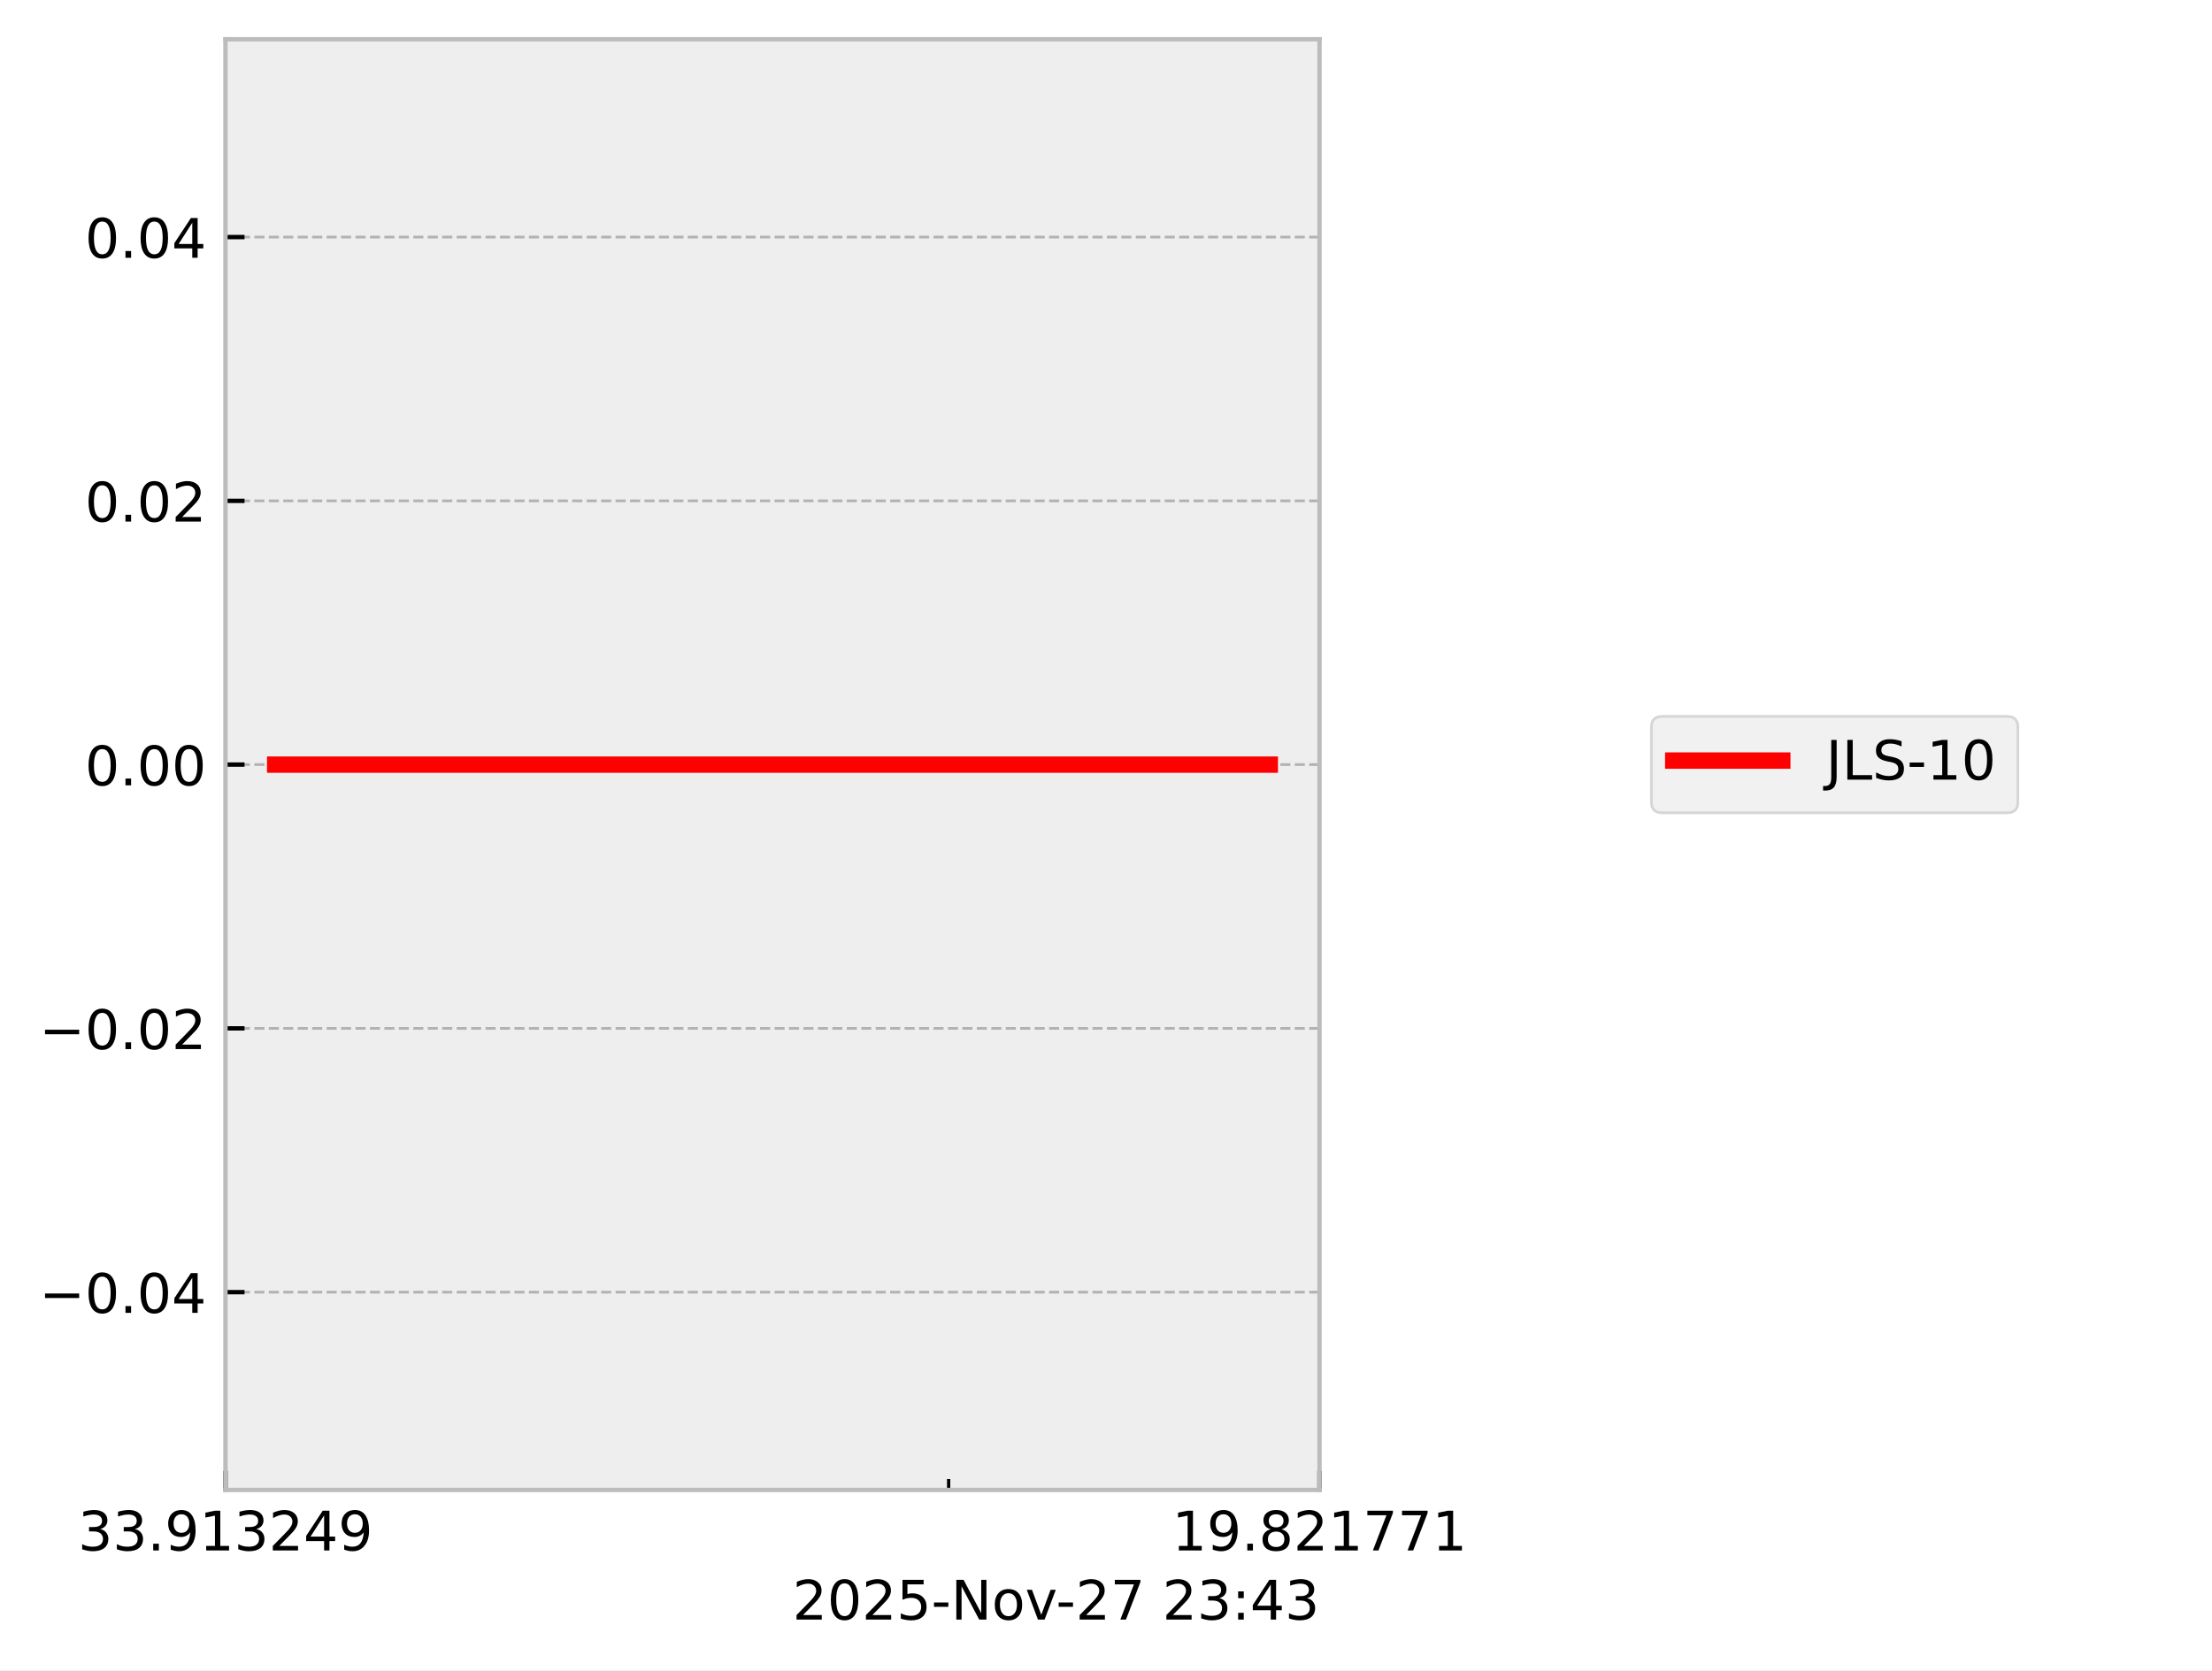
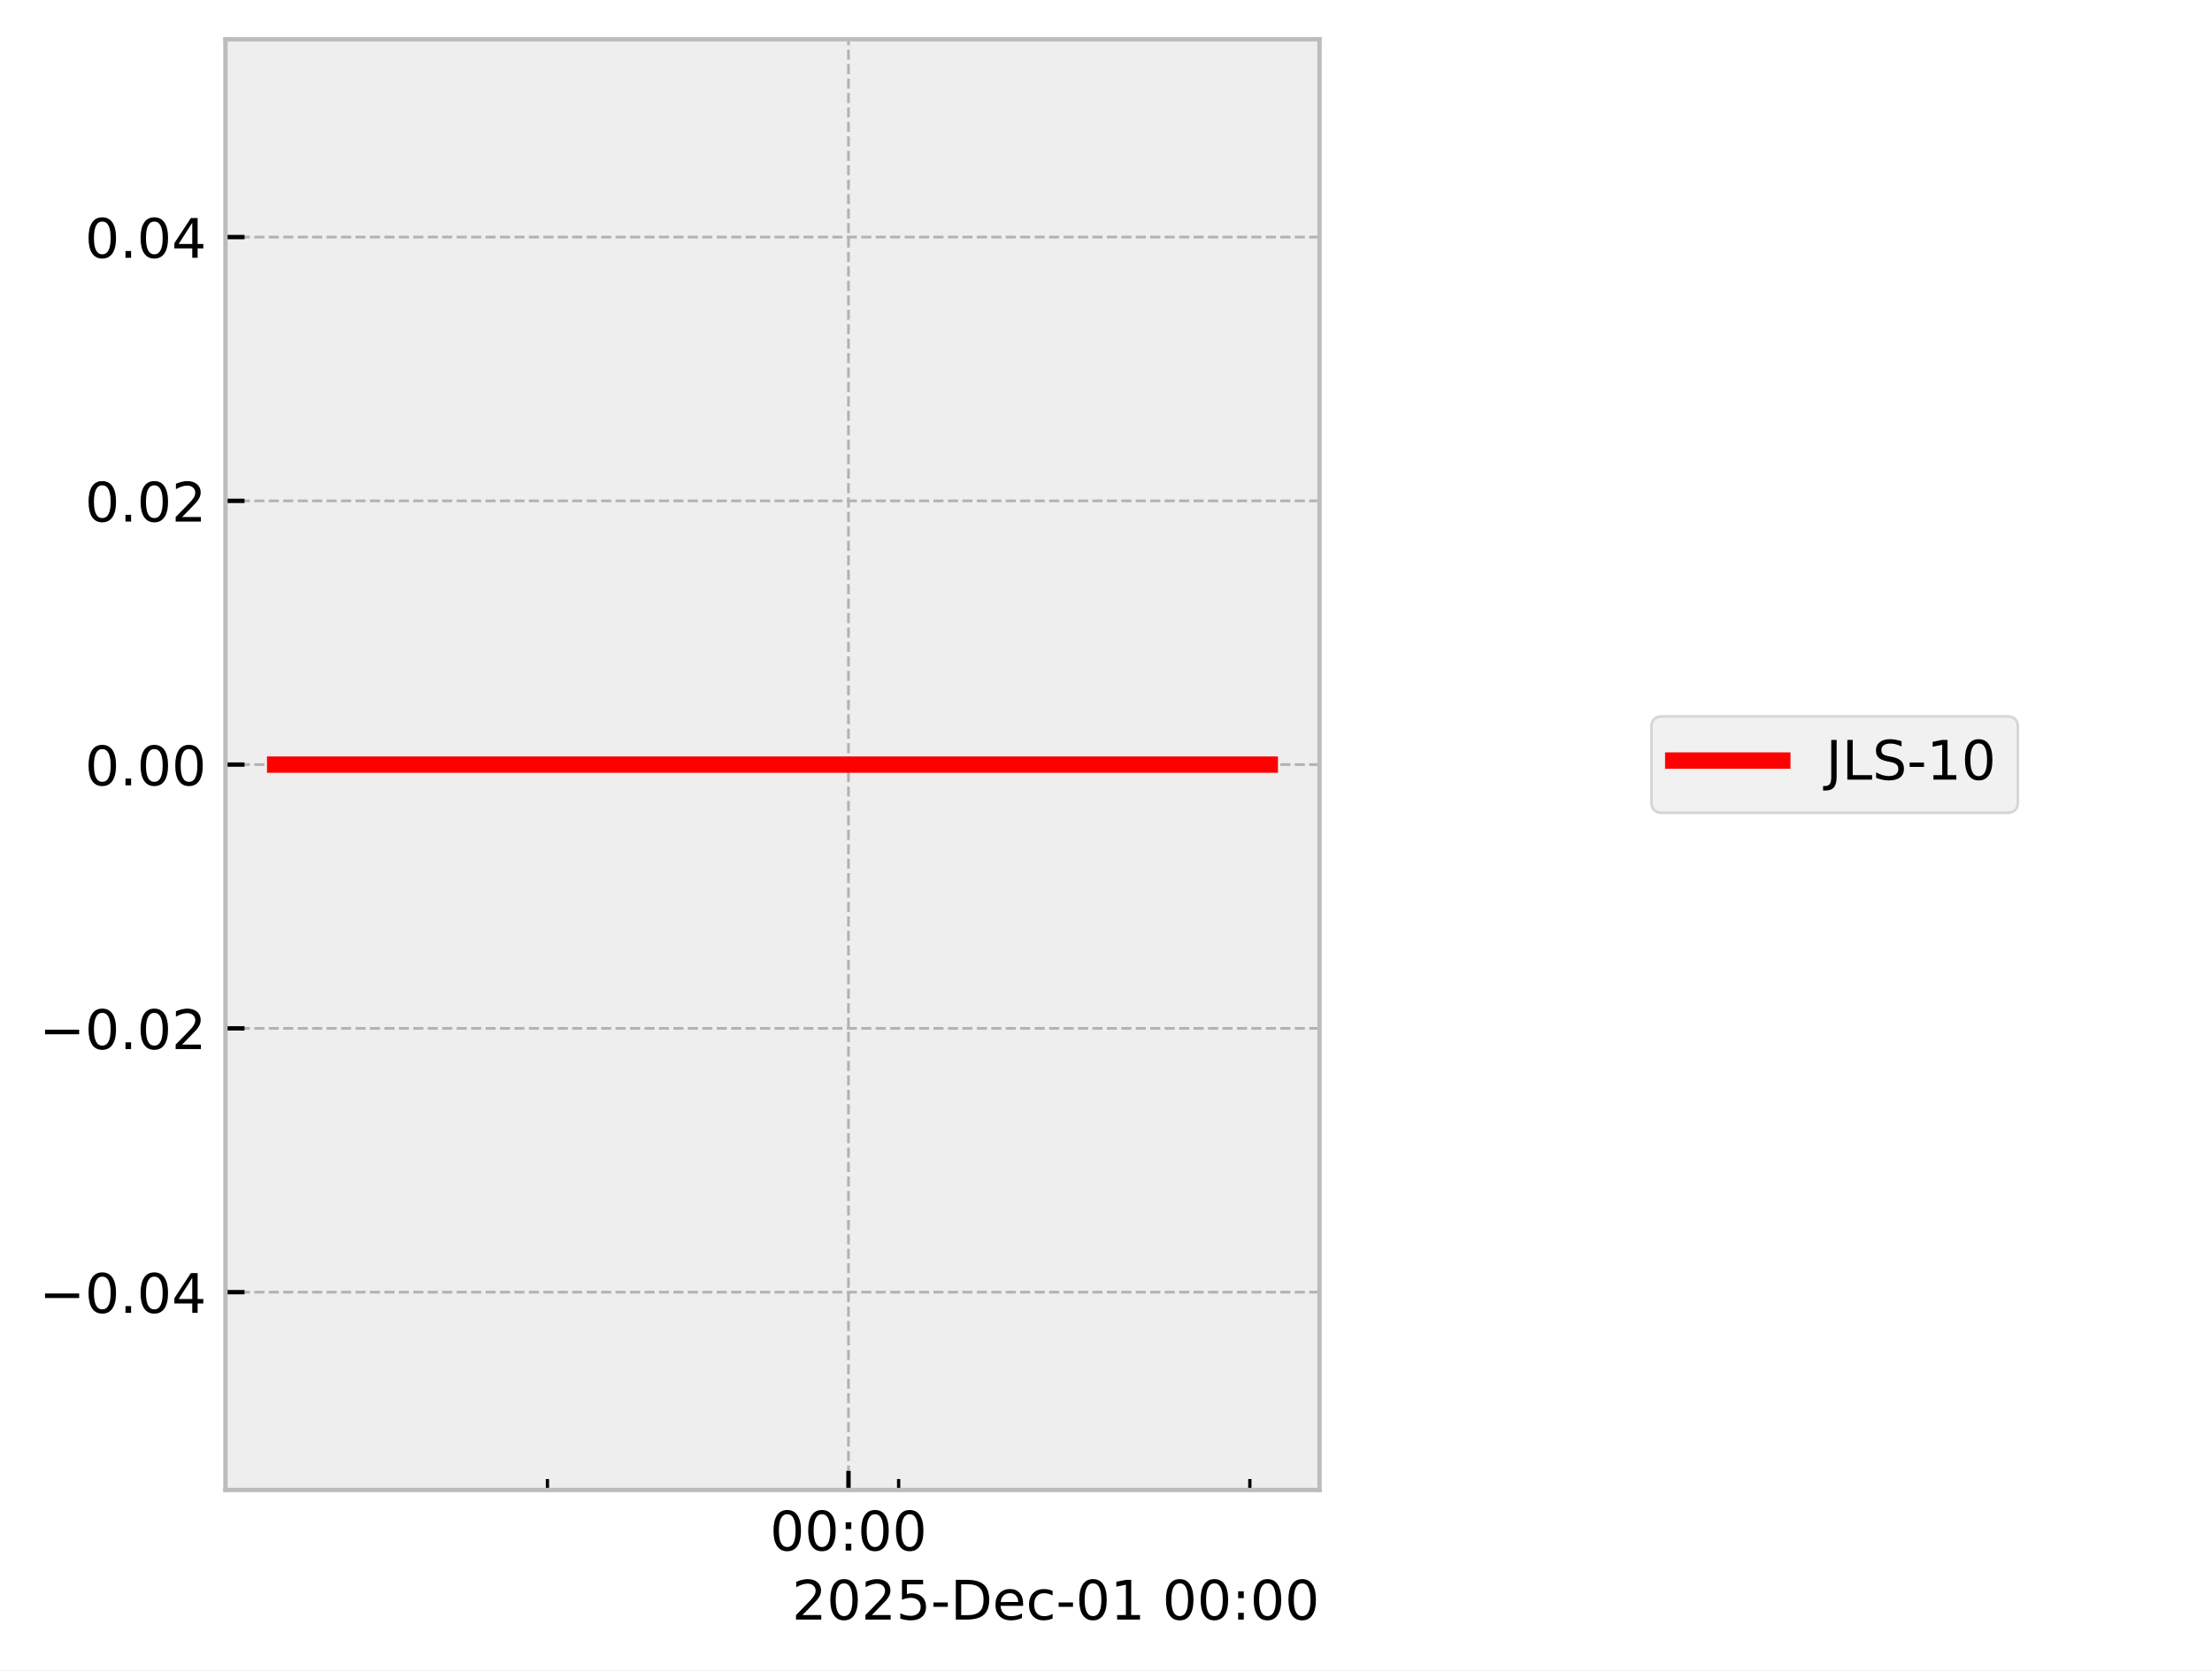
<svg xmlns="http://www.w3.org/2000/svg" xmlns:xlink="http://www.w3.org/1999/xlink" width="405.665pt" height="306.368pt" viewBox="0 0 405.665 306.368" version="1.1">
  <defs>
    <style type="text/css">*{stroke-linejoin: round; stroke-linecap: butt}</style>
  </defs>
  <g id="figure_1">
    <g id="patch_1">
      <path d="M 0 306.368  L 405.665 306.368  L 405.665 0  L 0 0  z " style="fill: #ffffff" />
    </g>
    <g id="axes_1">
      <g id="patch_2">
        <path d="M 41.345 273.312  L 241.991 273.312  L 241.991 7.2  L 41.345 7.2  z " style="fill: #eeeeee" />
      </g>
      <g id="matplotlib.axis_1">
        <g id="xtick_1">
          <g id="line2d_1">
-             <path d="M 41.345 273.312  L 41.345 7.2  " clip-path="url(#pa29e20185d)" style="fill: none; stroke-dasharray: 1.85,0.8; stroke-dashoffset: 0; stroke: #b2b2b2; stroke-width: 0.5" />
+             <path d="M 155.604 273.312  L 155.604 7.2  " clip-path="url(#pf6b0ccf15f)" style="fill: none; stroke-dasharray: 1.85,0.8; stroke-dashoffset: 0; stroke: #b2b2b2; stroke-width: 0.5" />
          </g>
          <g id="line2d_2">
            <defs>
-               <path id="m5a3eac586a" d="M 0 0  L 0 -3.5  " style="stroke: #000000; stroke-width: 0.8" />
-             </defs>
-             <g>
-               <use xlink:href="#m5a3eac586a" x="41.345" y="273.312" style="stroke: #000000; stroke-width: 0.8" />
+               <path id="ma97cad65ed" d="M 0 0  L 0 -3.5  " style="stroke: #000000; stroke-width: 0.8" />
+             </defs>
+             <g>
+               <use xlink:href="#ma97cad65ed" x="155.604" y="273.312" style="stroke: #000000; stroke-width: 0.8" />
            </g>
          </g>
          <g id="text_1">
-             <g transform="translate(14.30625 284.4104) scale(0.1 -0.1)">
+             <g transform="translate(141.1946 284.4104) scale(0.1 -0.1)">
              <defs>
-                 <path id="DejaVuSans-33" d="M 2597 2516  Q 3050 2419 3304 2112  Q 3559 1806 3559 1356  Q 3559 666 3084 287  Q 2609 -91 1734 -91  Q 1441 -91 1130 -33  Q 819 25 488 141  L 488 750  Q 750 597 1062 519  Q 1375 441 1716 441  Q 2309 441 2620 675  Q 2931 909 2931 1356  Q 2931 1769 2642 2001  Q 2353 2234 1838 2234  L 1294 2234  L 1294 2753  L 1863 2753  Q 2328 2753 2575 2939  Q 2822 3125 2822 3475  Q 2822 3834 2567 4026  Q 2313 4219 1838 4219  Q 1578 4219 1281 4162  Q 984 4106 628 3988  L 628 4550  Q 988 4650 1302 4700  Q 1616 4750 1894 4750  Q 2613 4750 3031 4423  Q 3450 4097 3450 3541  Q 3450 3153 3228 2886  Q 3006 2619 2597 2516  z " transform="scale(0.015625)" />
-                 <path id="DejaVuSans-2e" d="M 684 794  L 1344 794  L 1344 0  L 684 0  L 684 794  z " transform="scale(0.015625)" />
-                 <path id="DejaVuSans-39" d="M 703 97  L 703 672  Q 941 559 1184 500  Q 1428 441 1663 441  Q 2288 441 2617 861  Q 2947 1281 2994 2138  Q 2813 1869 2534 1725  Q 2256 1581 1919 1581  Q 1219 1581 811 2004  Q 403 2428 403 3163  Q 403 3881 828 4315  Q 1253 4750 1959 4750  Q 2769 4750 3195 4129  Q 3622 3509 3622 2328  Q 3622 1225 3098 567  Q 2575 -91 1691 -91  Q 1453 -91 1209 -44  Q 966 3 703 97  z M 1959 2075  Q 2384 2075 2632 2365  Q 2881 2656 2881 3163  Q 2881 3666 2632 3958  Q 2384 4250 1959 4250  Q 1534 4250 1286 3958  Q 1038 3666 1038 3163  Q 1038 2656 1286 2365  Q 1534 2075 1959 2075  z " transform="scale(0.015625)" />
-                 <path id="DejaVuSans-31" d="M 794 531  L 1825 531  L 1825 4091  L 703 3866  L 703 4441  L 1819 4666  L 2450 4666  L 2450 531  L 3481 531  L 3481 0  L 794 0  L 794 531  z " transform="scale(0.015625)" />
-                 <path id="DejaVuSans-32" d="M 1228 531  L 3431 531  L 3431 0  L 469 0  L 469 531  Q 828 903 1448 1529  Q 2069 2156 2228 2338  Q 2531 2678 2651 2914  Q 2772 3150 2772 3378  Q 2772 3750 2511 3984  Q 2250 4219 1831 4219  Q 1534 4219 1204 4116  Q 875 4013 500 3803  L 500 4441  Q 881 4594 1212 4672  Q 1544 4750 1819 4750  Q 2544 4750 2975 4387  Q 3406 4025 3406 3419  Q 3406 3131 3298 2873  Q 3191 2616 2906 2266  Q 2828 2175 2409 1742  Q 1991 1309 1228 531  z " transform="scale(0.015625)" />
-                 <path id="DejaVuSans-34" d="M 2419 4116  L 825 1625  L 2419 1625  L 2419 4116  z M 2253 4666  L 3047 4666  L 3047 1625  L 3713 1625  L 3713 1100  L 3047 1100  L 3047 0  L 2419 0  L 2419 1100  L 313 1100  L 313 1709  L 2253 4666  z " transform="scale(0.015625)" />
+                 <path id="DejaVuSans-30" d="M 2034 4250  Q 1547 4250 1301 3770  Q 1056 3291 1056 2328  Q 1056 1369 1301 889  Q 1547 409 2034 409  Q 2525 409 2770 889  Q 3016 1369 3016 2328  Q 3016 3291 2770 3770  Q 2525 4250 2034 4250  z M 2034 4750  Q 2819 4750 3233 4129  Q 3647 3509 3647 2328  Q 3647 1150 3233 529  Q 2819 -91 2034 -91  Q 1250 -91 836 529  Q 422 1150 422 2328  Q 422 3509 836 4129  Q 1250 4750 2034 4750  z " transform="scale(0.015625)" />
+                 <path id="DejaVuSans-3a" d="M 750 794  L 1409 794  L 1409 0  L 750 0  L 750 794  z M 750 3309  L 1409 3309  L 1409 2516  L 750 2516  L 750 3309  z " transform="scale(0.015625)" />
              </defs>
-               <use xlink:href="#DejaVuSans-33" />
-               <use xlink:href="#DejaVuSans-33" transform="translate(63.62305 0)" />
-               <use xlink:href="#DejaVuSans-2e" transform="translate(127.2461 0)" />
-               <use xlink:href="#DejaVuSans-39" transform="translate(159.0332 0)" />
-               <use xlink:href="#DejaVuSans-31" transform="translate(222.6562 0)" />
-               <use xlink:href="#DejaVuSans-33" transform="translate(286.2793 0)" />
-               <use xlink:href="#DejaVuSans-32" transform="translate(349.9023 0)" />
-               <use xlink:href="#DejaVuSans-34" transform="translate(413.5254 0)" />
-               <use xlink:href="#DejaVuSans-39" transform="translate(477.1484 0)" />
+               <use xlink:href="#DejaVuSans-30" />
+               <use xlink:href="#DejaVuSans-30" transform="translate(63.62305 0)" />
+               <use xlink:href="#DejaVuSans-3a" transform="translate(127.2461 0)" />
+               <use xlink:href="#DejaVuSans-30" transform="translate(160.9375 0)" />
+               <use xlink:href="#DejaVuSans-30" transform="translate(224.5605 0)" />
            </g>
          </g>
        </g>
        <g id="xtick_2">
          <g id="line2d_3">
-             <path d="M 241.991 273.312  L 241.991 7.2  " clip-path="url(#pa29e20185d)" style="fill: none; stroke-dasharray: 1.85,0.8; stroke-dashoffset: 0; stroke: #b2b2b2; stroke-width: 0.5" />
-           </g>
+             <defs>
+               <path id="m4edcb67967" d="M 0 0  L 0 -2  " style="stroke: #000000; stroke-width: 0.6" />
+             </defs>
+             <g>
+               <use xlink:href="#m4edcb67967" x="100.397" y="273.312" style="stroke: #000000; stroke-width: 0.6" />
+             </g>
+           </g>
+         </g>
+         <g id="xtick_3">
          <g id="line2d_4">
            <g>
-               <use xlink:href="#m5a3eac586a" x="241.991" y="273.312" style="stroke: #000000; stroke-width: 0.8" />
-             </g>
-           </g>
-           <g id="text_2">
-             <g transform="translate(214.9522 284.4104) scale(0.1 -0.1)">
-               <defs>
-                 <path id="DejaVuSans-38" d="M 2034 2216  Q 1584 2216 1326 1975  Q 1069 1734 1069 1313  Q 1069 891 1326 650  Q 1584 409 2034 409  Q 2484 409 2743 651  Q 3003 894 3003 1313  Q 3003 1734 2745 1975  Q 2488 2216 2034 2216  z M 1403 2484  Q 997 2584 770 2862  Q 544 3141 544 3541  Q 544 4100 942 4425  Q 1341 4750 2034 4750  Q 2731 4750 3128 4425  Q 3525 4100 3525 3541  Q 3525 3141 3298 2862  Q 3072 2584 2669 2484  Q 3125 2378 3379 2068  Q 3634 1759 3634 1313  Q 3634 634 3220 271  Q 2806 -91 2034 -91  Q 1263 -91 848 271  Q 434 634 434 1313  Q 434 1759 690 2068  Q 947 2378 1403 2484  z M 1172 3481  Q 1172 3119 1398 2916  Q 1625 2713 2034 2713  Q 2441 2713 2670 2916  Q 2900 3119 2900 3481  Q 2900 3844 2670 4047  Q 2441 4250 2034 4250  Q 1625 4250 1398 4047  Q 1172 3844 1172 3481  z " transform="scale(0.015625)" />
-                 <path id="DejaVuSans-37" d="M 525 4666  L 3525 4666  L 3525 4397  L 1831 0  L 1172 0  L 2766 4134  L 525 4134  L 525 4666  z " transform="scale(0.015625)" />
-               </defs>
-               <use xlink:href="#DejaVuSans-31" />
-               <use xlink:href="#DejaVuSans-39" transform="translate(63.62305 0)" />
-               <use xlink:href="#DejaVuSans-2e" transform="translate(127.2461 0)" />
-               <use xlink:href="#DejaVuSans-38" transform="translate(159.0332 0)" />
-               <use xlink:href="#DejaVuSans-32" transform="translate(222.6562 0)" />
-               <use xlink:href="#DejaVuSans-31" transform="translate(286.2793 0)" />
-               <use xlink:href="#DejaVuSans-37" transform="translate(349.9023 0)" />
-               <use xlink:href="#DejaVuSans-37" transform="translate(413.5254 0)" />
-               <use xlink:href="#DejaVuSans-31" transform="translate(477.1484 0)" />
-             </g>
-           </g>
-         </g>
-         <g id="xtick_3">
+               <use xlink:href="#m4edcb67967" x="164.805" y="273.312" style="stroke: #000000; stroke-width: 0.6" />
+             </g>
+           </g>
+         </g>
+         <g id="xtick_4">
          <g id="line2d_5">
-             <defs>
-               <path id="m6fc3fee29d" d="M 0 0  L 0 -2  " style="stroke: #000000; stroke-width: 0.6" />
-             </defs>
-             <g>
-               <use xlink:href="#m6fc3fee29d" x="173.975" y="273.312" style="stroke: #000000; stroke-width: 0.6" />
-             </g>
-           </g>
-         </g>
-         <g id="text_3">
-           <g transform="translate(145.3475 297.0886) scale(0.1 -0.1)">
-             <defs>
-               <path id="DejaVuSans-30" d="M 2034 4250  Q 1547 4250 1301 3770  Q 1056 3291 1056 2328  Q 1056 1369 1301 889  Q 1547 409 2034 409  Q 2525 409 2770 889  Q 3016 1369 3016 2328  Q 3016 3291 2770 3770  Q 2525 4250 2034 4250  z M 2034 4750  Q 2819 4750 3233 4129  Q 3647 3509 3647 2328  Q 3647 1150 3233 529  Q 2819 -91 2034 -91  Q 1250 -91 836 529  Q 422 1150 422 2328  Q 422 3509 836 4129  Q 1250 4750 2034 4750  z " transform="scale(0.015625)" />
+             <g>
+               <use xlink:href="#m4edcb67967" x="229.213" y="273.312" style="stroke: #000000; stroke-width: 0.6" />
+             </g>
+           </g>
+         </g>
+         <g id="text_2">
+           <g transform="translate(145.2522 297.0886) scale(0.1 -0.1)">
+             <defs>
+               <path id="DejaVuSans-32" d="M 1228 531  L 3431 531  L 3431 0  L 469 0  L 469 531  Q 828 903 1448 1529  Q 2069 2156 2228 2338  Q 2531 2678 2651 2914  Q 2772 3150 2772 3378  Q 2772 3750 2511 3984  Q 2250 4219 1831 4219  Q 1534 4219 1204 4116  Q 875 4013 500 3803  L 500 4441  Q 881 4594 1212 4672  Q 1544 4750 1819 4750  Q 2544 4750 2975 4387  Q 3406 4025 3406 3419  Q 3406 3131 3298 2873  Q 3191 2616 2906 2266  Q 2828 2175 2409 1742  Q 1991 1309 1228 531  z " transform="scale(0.015625)" />
              <path id="DejaVuSans-35" d="M 691 4666  L 3169 4666  L 3169 4134  L 1269 4134  L 1269 2991  Q 1406 3038 1543 3061  Q 1681 3084 1819 3084  Q 2600 3084 3056 2656  Q 3513 2228 3513 1497  Q 3513 744 3044 326  Q 2575 -91 1722 -91  Q 1428 -91 1123 -41  Q 819 9 494 109  L 494 744  Q 775 591 1075 516  Q 1375 441 1709 441  Q 2250 441 2565 725  Q 2881 1009 2881 1497  Q 2881 1984 2565 2268  Q 2250 2553 1709 2553  Q 1456 2553 1204 2497  Q 953 2441 691 2322  L 691 4666  z " transform="scale(0.015625)" />
              <path id="DejaVuSans-2d" d="M 313 2009  L 1997 2009  L 1997 1497  L 313 1497  L 313 2009  z " transform="scale(0.015625)" />
-               <path id="DejaVuSans-4e" d="M 628 4666  L 1478 4666  L 3547 763  L 3547 4666  L 4159 4666  L 4159 0  L 3309 0  L 1241 3903  L 1241 0  L 628 0  L 628 4666  z " transform="scale(0.015625)" />
-               <path id="DejaVuSans-6f" d="M 1959 3097  Q 1497 3097 1228 2736  Q 959 2375 959 1747  Q 959 1119 1226 758  Q 1494 397 1959 397  Q 2419 397 2687 759  Q 2956 1122 2956 1747  Q 2956 2369 2687 2733  Q 2419 3097 1959 3097  z M 1959 3584  Q 2709 3584 3137 3096  Q 3566 2609 3566 1747  Q 3566 888 3137 398  Q 2709 -91 1959 -91  Q 1206 -91 779 398  Q 353 888 353 1747  Q 353 2609 779 3096  Q 1206 3584 1959 3584  z " transform="scale(0.015625)" />
-               <path id="DejaVuSans-76" d="M 191 3500  L 800 3500  L 1894 563  L 2988 3500  L 3597 3500  L 2284 0  L 1503 0  L 191 3500  z " transform="scale(0.015625)" />
+               <path id="DejaVuSans-44" d="M 1259 4147  L 1259 519  L 2022 519  Q 2988 519 3436 956  Q 3884 1394 3884 2338  Q 3884 3275 3436 3711  Q 2988 4147 2022 4147  L 1259 4147  z M 628 4666  L 1925 4666  Q 3281 4666 3915 4102  Q 4550 3538 4550 2338  Q 4550 1131 3912 565  Q 3275 0 1925 0  L 628 0  L 628 4666  z " transform="scale(0.015625)" />
+               <path id="DejaVuSans-65" d="M 3597 1894  L 3597 1613  L 953 1613  Q 991 1019 1311 708  Q 1631 397 2203 397  Q 2534 397 2845 478  Q 3156 559 3463 722  L 3463 178  Q 3153 47 2828 -22  Q 2503 -91 2169 -91  Q 1331 -91 842 396  Q 353 884 353 1716  Q 353 2575 817 3079  Q 1281 3584 2069 3584  Q 2775 3584 3186 3129  Q 3597 2675 3597 1894  z M 3022 2063  Q 3016 2534 2758 2815  Q 2500 3097 2075 3097  Q 1594 3097 1305 2825  Q 1016 2553 972 2059  L 3022 2063  z " transform="scale(0.015625)" />
+               <path id="DejaVuSans-63" d="M 3122 3366  L 3122 2828  Q 2878 2963 2633 3030  Q 2388 3097 2138 3097  Q 1578 3097 1268 2742  Q 959 2388 959 1747  Q 959 1106 1268 751  Q 1578 397 2138 397  Q 2388 397 2633 464  Q 2878 531 3122 666  L 3122 134  Q 2881 22 2623 -34  Q 2366 -91 2075 -91  Q 1284 -91 818 406  Q 353 903 353 1747  Q 353 2603 823 3093  Q 1294 3584 2113 3584  Q 2378 3584 2631 3529  Q 2884 3475 3122 3366  z " transform="scale(0.015625)" />
+               <path id="DejaVuSans-31" d="M 794 531  L 1825 531  L 1825 4091  L 703 3866  L 703 4441  L 1819 4666  L 2450 4666  L 2450 531  L 3481 531  L 3481 0  L 794 0  L 794 531  z " transform="scale(0.015625)" />
              <path id="DejaVuSans-20" transform="scale(0.015625)" />
-               <path id="DejaVuSans-3a" d="M 750 794  L 1409 794  L 1409 0  L 750 0  L 750 794  z M 750 3309  L 1409 3309  L 1409 2516  L 750 2516  L 750 3309  z " transform="scale(0.015625)" />
            </defs>
            <use xlink:href="#DejaVuSans-32" />
            <use xlink:href="#DejaVuSans-30" transform="translate(63.62305 0)" />
            <use xlink:href="#DejaVuSans-32" transform="translate(127.2461 0)" />
            <use xlink:href="#DejaVuSans-35" transform="translate(190.8691 0)" />
            <use xlink:href="#DejaVuSans-2d" transform="translate(254.4922 0)" />
-             <use xlink:href="#DejaVuSans-4e" transform="translate(290.5762 0)" />
-             <use xlink:href="#DejaVuSans-6f" transform="translate(365.3809 0)" />
-             <use xlink:href="#DejaVuSans-76" transform="translate(426.5625 0)" />
-             <use xlink:href="#DejaVuSans-2d" transform="translate(483.1172 0)" />
-             <use xlink:href="#DejaVuSans-32" transform="translate(519.2012 0)" />
-             <use xlink:href="#DejaVuSans-37" transform="translate(582.8242 0)" />
-             <use xlink:href="#DejaVuSans-20" transform="translate(646.4473 0)" />
-             <use xlink:href="#DejaVuSans-32" transform="translate(678.2344 0)" />
-             <use xlink:href="#DejaVuSans-33" transform="translate(741.8574 0)" />
-             <use xlink:href="#DejaVuSans-3a" transform="translate(805.4805 0)" />
-             <use xlink:href="#DejaVuSans-34" transform="translate(839.1719 0)" />
-             <use xlink:href="#DejaVuSans-33" transform="translate(902.7949 0)" />
+             <use xlink:href="#DejaVuSans-44" transform="translate(290.5762 0)" />
+             <use xlink:href="#DejaVuSans-65" transform="translate(367.5781 0)" />
+             <use xlink:href="#DejaVuSans-63" transform="translate(429.1016 0)" />
+             <use xlink:href="#DejaVuSans-2d" transform="translate(484.082 0)" />
+             <use xlink:href="#DejaVuSans-30" transform="translate(520.166 0)" />
+             <use xlink:href="#DejaVuSans-31" transform="translate(583.7891 0)" />
+             <use xlink:href="#DejaVuSans-20" transform="translate(647.4121 0)" />
+             <use xlink:href="#DejaVuSans-30" transform="translate(679.1992 0)" />
+             <use xlink:href="#DejaVuSans-30" transform="translate(742.8223 0)" />
+             <use xlink:href="#DejaVuSans-3a" transform="translate(806.4453 0)" />
+             <use xlink:href="#DejaVuSans-30" transform="translate(840.1367 0)" />
+             <use xlink:href="#DejaVuSans-30" transform="translate(903.7598 0)" />
          </g>
        </g>
      </g>
      <g id="matplotlib.axis_2">
        <g id="ytick_1">
          <g id="line2d_6">
-             <path d="M 41.345 237.024  L 241.991 237.024  " clip-path="url(#pa29e20185d)" style="fill: none; stroke-dasharray: 1.85,0.8; stroke-dashoffset: 0; stroke: #b2b2b2; stroke-width: 0.5" />
+             <path d="M 41.345 237.024  L 241.991 237.024  " clip-path="url(#pf6b0ccf15f)" style="fill: none; stroke-dasharray: 1.85,0.8; stroke-dashoffset: 0; stroke: #b2b2b2; stroke-width: 0.5" />
          </g>
          <g id="line2d_7">
            <defs>
-               <path id="md26a5c8510" d="M 0 0  L 3.5 0  " style="stroke: #000000; stroke-width: 0.8" />
-             </defs>
-             <g>
-               <use xlink:href="#md26a5c8510" x="41.345" y="237.024" style="stroke: #000000; stroke-width: 0.8" />
-             </g>
-           </g>
-           <g id="text_4">
+               <path id="me3edeec19d" d="M 0 0  L 3.5 0  " style="stroke: #000000; stroke-width: 0.8" />
+             </defs>
+             <g>
+               <use xlink:href="#me3edeec19d" x="41.345" y="237.024" style="stroke: #000000; stroke-width: 0.8" />
+             </g>
+           </g>
+           <g id="text_3">
            <g transform="translate(7.2 240.8232) scale(0.1 -0.1)">
              <defs>
                <path id="DejaVuSans-2212" d="M 678 2272  L 4684 2272  L 4684 1741  L 678 1741  L 678 2272  z " transform="scale(0.015625)" />
+                 <path id="DejaVuSans-2e" d="M 684 794  L 1344 794  L 1344 0  L 684 0  L 684 794  z " transform="scale(0.015625)" />
+                 <path id="DejaVuSans-34" d="M 2419 4116  L 825 1625  L 2419 1625  L 2419 4116  z M 2253 4666  L 3047 4666  L 3047 1625  L 3713 1625  L 3713 1100  L 3047 1100  L 3047 0  L 2419 0  L 2419 1100  L 313 1100  L 313 1709  L 2253 4666  z " transform="scale(0.015625)" />
              </defs>
              <use xlink:href="#DejaVuSans-2212" />
              <use xlink:href="#DejaVuSans-30" transform="translate(83.78906 0)" />
              <use xlink:href="#DejaVuSans-2e" transform="translate(147.4121 0)" />
              <use xlink:href="#DejaVuSans-30" transform="translate(179.1992 0)" />
              <use xlink:href="#DejaVuSans-34" transform="translate(242.8223 0)" />
            </g>
          </g>
        </g>
        <g id="ytick_2">
          <g id="line2d_8">
-             <path d="M 41.345 188.64  L 241.991 188.64  " clip-path="url(#pa29e20185d)" style="fill: none; stroke-dasharray: 1.85,0.8; stroke-dashoffset: 0; stroke: #b2b2b2; stroke-width: 0.5" />
+             <path d="M 41.345 188.64  L 241.991 188.64  " clip-path="url(#pf6b0ccf15f)" style="fill: none; stroke-dasharray: 1.85,0.8; stroke-dashoffset: 0; stroke: #b2b2b2; stroke-width: 0.5" />
          </g>
          <g id="line2d_9">
            <g>
-               <use xlink:href="#md26a5c8510" x="41.345" y="188.64" style="stroke: #000000; stroke-width: 0.8" />
-             </g>
-           </g>
-           <g id="text_5">
+               <use xlink:href="#me3edeec19d" x="41.345" y="188.64" style="stroke: #000000; stroke-width: 0.8" />
+             </g>
+           </g>
+           <g id="text_4">
            <g transform="translate(7.2 192.4392) scale(0.1 -0.1)">
              <use xlink:href="#DejaVuSans-2212" />
              <use xlink:href="#DejaVuSans-30" transform="translate(83.78906 0)" />
              <use xlink:href="#DejaVuSans-2e" transform="translate(147.4121 0)" />
              <use xlink:href="#DejaVuSans-30" transform="translate(179.1992 0)" />
              <use xlink:href="#DejaVuSans-32" transform="translate(242.8223 0)" />
            </g>
          </g>
        </g>
        <g id="ytick_3">
          <g id="line2d_10">
-             <path d="M 41.345 140.256  L 241.991 140.256  " clip-path="url(#pa29e20185d)" style="fill: none; stroke-dasharray: 1.85,0.8; stroke-dashoffset: 0; stroke: #b2b2b2; stroke-width: 0.5" />
+             <path d="M 41.345 140.256  L 241.991 140.256  " clip-path="url(#pf6b0ccf15f)" style="fill: none; stroke-dasharray: 1.85,0.8; stroke-dashoffset: 0; stroke: #b2b2b2; stroke-width: 0.5" />
          </g>
          <g id="line2d_11">
            <g>
-               <use xlink:href="#md26a5c8510" x="41.345" y="140.256" style="stroke: #000000; stroke-width: 0.8" />
-             </g>
-           </g>
-           <g id="text_6">
+               <use xlink:href="#me3edeec19d" x="41.345" y="140.256" style="stroke: #000000; stroke-width: 0.8" />
+             </g>
+           </g>
+           <g id="text_5">
            <g transform="translate(15.57969 144.0552) scale(0.1 -0.1)">
              <use xlink:href="#DejaVuSans-30" />
              <use xlink:href="#DejaVuSans-2e" transform="translate(63.62305 0)" />
              <use xlink:href="#DejaVuSans-30" transform="translate(95.41016 0)" />
              <use xlink:href="#DejaVuSans-30" transform="translate(159.0332 0)" />
            </g>
          </g>
        </g>
        <g id="ytick_4">
          <g id="line2d_12">
-             <path d="M 41.345 91.872  L 241.991 91.872  " clip-path="url(#pa29e20185d)" style="fill: none; stroke-dasharray: 1.85,0.8; stroke-dashoffset: 0; stroke: #b2b2b2; stroke-width: 0.5" />
+             <path d="M 41.345 91.872  L 241.991 91.872  " clip-path="url(#pf6b0ccf15f)" style="fill: none; stroke-dasharray: 1.85,0.8; stroke-dashoffset: 0; stroke: #b2b2b2; stroke-width: 0.5" />
          </g>
          <g id="line2d_13">
            <g>
-               <use xlink:href="#md26a5c8510" x="41.345" y="91.872" style="stroke: #000000; stroke-width: 0.8" />
-             </g>
-           </g>
-           <g id="text_7">
+               <use xlink:href="#me3edeec19d" x="41.345" y="91.872" style="stroke: #000000; stroke-width: 0.8" />
+             </g>
+           </g>
+           <g id="text_6">
            <g transform="translate(15.57969 95.67122) scale(0.1 -0.1)">
              <use xlink:href="#DejaVuSans-30" />
              <use xlink:href="#DejaVuSans-2e" transform="translate(63.62305 0)" />
              <use xlink:href="#DejaVuSans-30" transform="translate(95.41016 0)" />
              <use xlink:href="#DejaVuSans-32" transform="translate(159.0332 0)" />
            </g>
          </g>
        </g>
        <g id="ytick_5">
          <g id="line2d_14">
-             <path d="M 41.345 43.488  L 241.991 43.488  " clip-path="url(#pa29e20185d)" style="fill: none; stroke-dasharray: 1.85,0.8; stroke-dashoffset: 0; stroke: #b2b2b2; stroke-width: 0.5" />
+             <path d="M 41.345 43.488  L 241.991 43.488  " clip-path="url(#pf6b0ccf15f)" style="fill: none; stroke-dasharray: 1.85,0.8; stroke-dashoffset: 0; stroke: #b2b2b2; stroke-width: 0.5" />
          </g>
          <g id="line2d_15">
            <g>
-               <use xlink:href="#md26a5c8510" x="41.345" y="43.488" style="stroke: #000000; stroke-width: 0.8" />
-             </g>
-           </g>
-           <g id="text_8">
+               <use xlink:href="#me3edeec19d" x="41.345" y="43.488" style="stroke: #000000; stroke-width: 0.8" />
+             </g>
+           </g>
+           <g id="text_7">
            <g transform="translate(15.57969 47.28722) scale(0.1 -0.1)">
              <use xlink:href="#DejaVuSans-30" />
              <use xlink:href="#DejaVuSans-2e" transform="translate(63.62305 0)" />
              <use xlink:href="#DejaVuSans-30" transform="translate(95.41016 0)" />
              <use xlink:href="#DejaVuSans-34" transform="translate(159.0332 0)" />
            </g>
          </g>
        </g>
      </g>
      <g id="line2d_16">
-         <path d="M 50.466 140.256  L 70.54 140.256  L 159.204 140.256  L 165.468 140.256  L 187.612 140.256  L 232.025 140.256  L 232.131 140.256  L 232.768 140.256  L 232.871 140.256  " clip-path="url(#pa29e20185d)" style="fill: none; stroke: #ff0000; stroke-width: 3; stroke-linecap: square" />
+         <path d="M 50.466 140.256  L 58.581 140.256  L 94.425 140.256  L 96.958 140.256  L 105.91 140.256  L 123.865 140.256  L 123.908 140.256  L 124.165 140.256  L 232.43 140.256  L 232.871 140.256  " clip-path="url(#pf6b0ccf15f)" style="fill: none; stroke: #ff0000; stroke-width: 3; stroke-linecap: square" />
      </g>
      <g id="patch_3">
        <path d="M 41.345 273.312  L 41.345 7.2  " style="fill: none; stroke: #bcbcbc; stroke-width: 0.8; stroke-linejoin: miter; stroke-linecap: square" />
      </g>
      <g id="patch_4">
        <path d="M 241.991 273.312  L 241.991 7.2  " style="fill: none; stroke: #bcbcbc; stroke-width: 0.8; stroke-linejoin: miter; stroke-linecap: square" />
      </g>
      <g id="patch_5">
        <path d="M 41.345 273.312  L 241.991 273.312  " style="fill: none; stroke: #bcbcbc; stroke-width: 0.8; stroke-linejoin: miter; stroke-linecap: square" />
      </g>
      <g id="patch_6">
        <path d="M 41.345 7.2  L 241.991 7.2  " style="fill: none; stroke: #bcbcbc; stroke-width: 0.8; stroke-linejoin: miter; stroke-linecap: square" />
      </g>
    </g>
    <g id="axes_2">
      <g id="legend_1">
        <g id="patch_7">
          <path d="M 304.859 149.095  L 368.063 149.095  Q 370.063 149.095 370.063 147.095  L 370.063 133.417  Q 370.063 131.417 368.063 131.417  L 304.859 131.417  Q 302.859 131.417 302.859 133.417  L 302.859 147.095  Q 302.859 149.095 304.859 149.095  z " style="fill: #eeeeee; opacity: 0.8; stroke: #cccccc; stroke-width: 0.5; stroke-linejoin: miter" />
        </g>
        <g id="line2d_17">
          <path d="M 306.859 139.515  L 316.859 139.515  L 326.859 139.515  " style="fill: none; stroke: #ff0000; stroke-width: 3; stroke-linecap: square" />
        </g>
-         <g id="text_9">
+         <g id="text_8">
          <g transform="translate(334.8594 143.0154) scale(0.1 -0.1)">
            <defs>
              <path id="DejaVuSans-4a" d="M 628 4666  L 1259 4666  L 1259 325  Q 1259 -519 939 -900  Q 619 -1281 -91 -1281  L -331 -1281  L -331 -750  L -134 -750  Q 284 -750 456 -515  Q 628 -281 628 325  L 628 4666  z " transform="scale(0.015625)" />
              <path id="DejaVuSans-4c" d="M 628 4666  L 1259 4666  L 1259 531  L 3531 531  L 3531 0  L 628 0  L 628 4666  z " transform="scale(0.015625)" />
              <path id="DejaVuSans-53" d="M 3425 4513  L 3425 3897  Q 3066 4069 2747 4153  Q 2428 4238 2131 4238  Q 1616 4238 1336 4038  Q 1056 3838 1056 3469  Q 1056 3159 1242 3001  Q 1428 2844 1947 2747  L 2328 2669  Q 3034 2534 3370 2195  Q 3706 1856 3706 1288  Q 3706 609 3251 259  Q 2797 -91 1919 -91  Q 1588 -91 1214 -16  Q 841 59 441 206  L 441 856  Q 825 641 1194 531  Q 1563 422 1919 422  Q 2459 422 2753 634  Q 3047 847 3047 1241  Q 3047 1584 2836 1778  Q 2625 1972 2144 2069  L 1759 2144  Q 1053 2284 737 2584  Q 422 2884 422 3419  Q 422 4038 858 4394  Q 1294 4750 2059 4750  Q 2388 4750 2728 4690  Q 3069 4631 3425 4513  z " transform="scale(0.015625)" />
            </defs>
            <use xlink:href="#DejaVuSans-4a" />
            <use xlink:href="#DejaVuSans-4c" transform="translate(29.49219 0)" />
            <use xlink:href="#DejaVuSans-53" transform="translate(85.20508 0)" />
            <use xlink:href="#DejaVuSans-2d" transform="translate(148.6816 0)" />
            <use xlink:href="#DejaVuSans-31" transform="translate(184.7656 0)" />
            <use xlink:href="#DejaVuSans-30" transform="translate(248.3887 0)" />
          </g>
        </g>
      </g>
    </g>
  </g>
  <defs>
-     <clipPath id="pa29e20185d">
+     <clipPath id="pf6b0ccf15f">
      <rect x="41.345" y="7.2" width="200.646" height="266.112" />
    </clipPath>
  </defs>
</svg>
